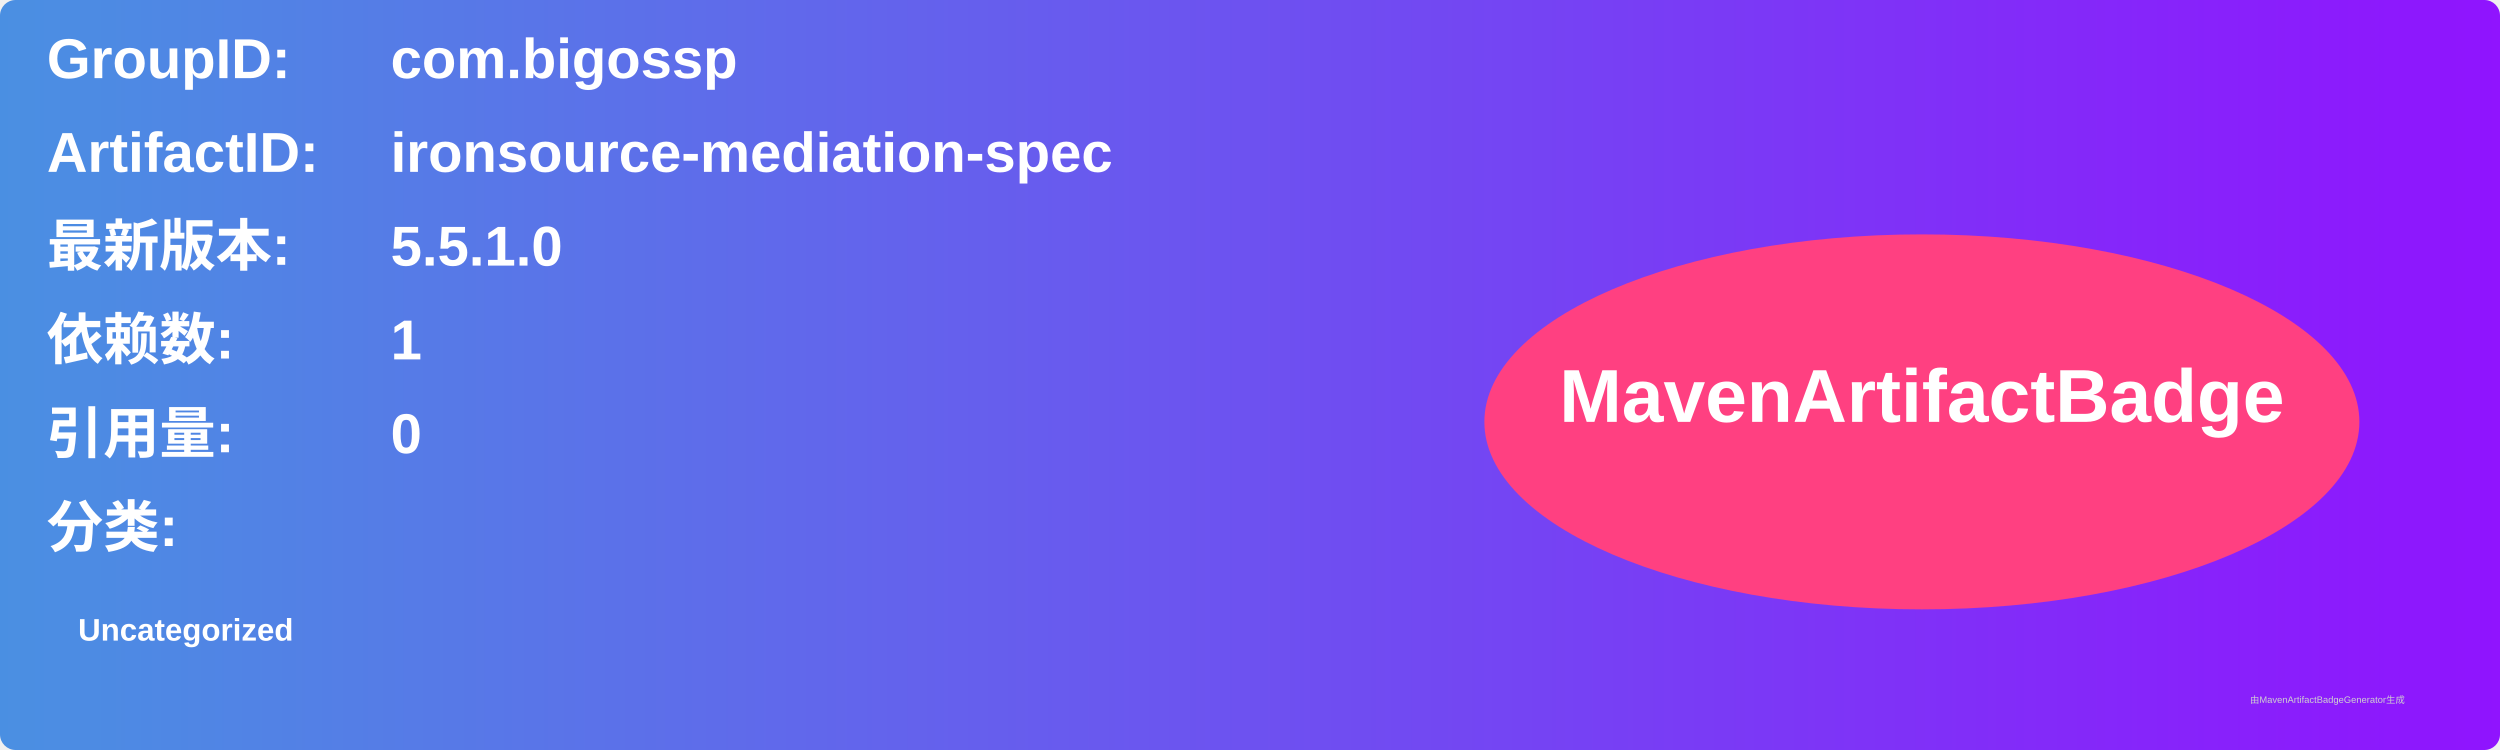
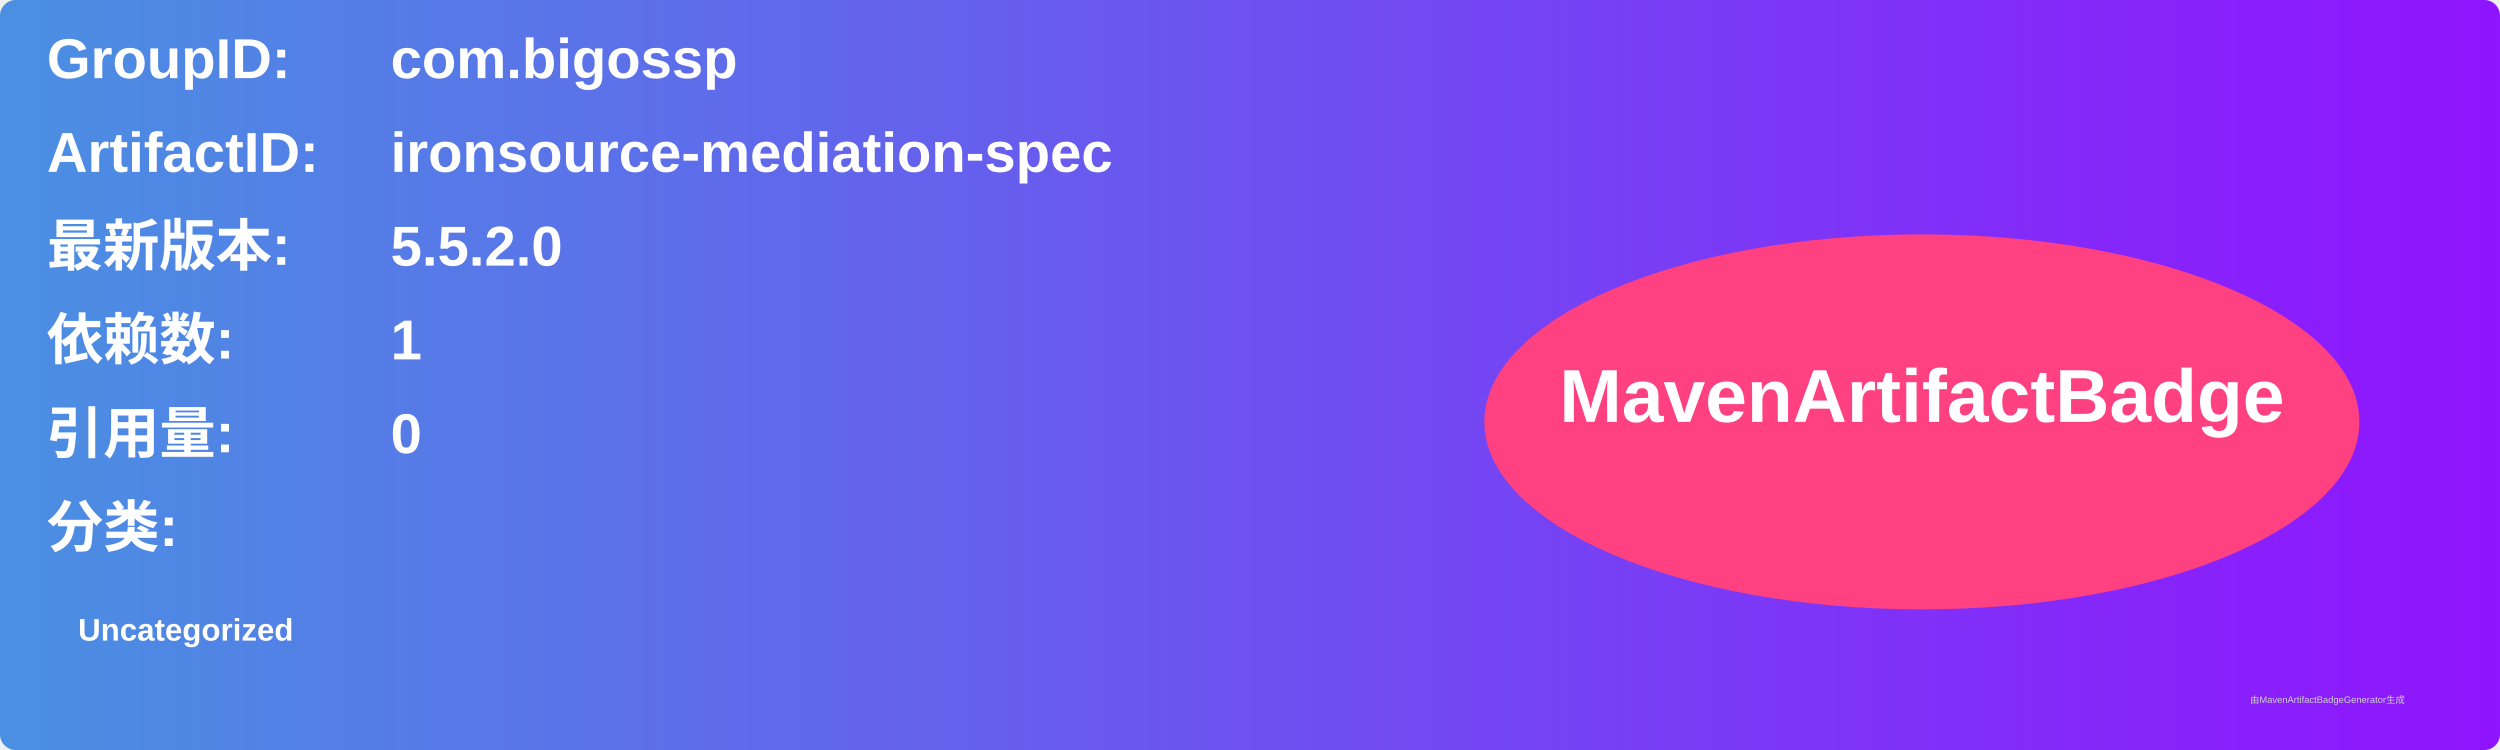
<svg xmlns="http://www.w3.org/2000/svg" width="800" height="240" viewBox="0 0 800 240">
  <linearGradient id="grad" x1="0%" y1="0%" x2="100%" y2="0%">
    <stop offset="0%" stop-color="#4a90e2" />
    <stop offset="100%" stop-color="#9013fe" />
  </linearGradient>
  <rect width="100%" height="100%" rx="5" ry="5" fill="url(#grad)" />
  <g transform="translate(15, 15)">
    <text x="0" y="10" font-family="Arial" font-size="18" fill="white" font-weight="bold" width="260">GroupID:</text>
    <text x="110" y="10" font-family="Arial" font-size="18" fill="white" font-weight="bold" width="460">com.bigossp</text>
    <text x="0" y="40" font-family="Arial" font-size="18" fill="white" font-weight="bold" width="260">ArtifactID:</text>
    <text x="110" y="40" font-family="Arial" font-size="18" fill="white" font-weight="bold" width="460">ironsource-mediation-spec</text>
    <text x="0" y="70" font-family="Arial" font-size="18" fill="white" font-weight="bold">最新版本:</text>
    <text x="110" y="70" font-family="Arial" font-size="18" fill="white" font-weight="bold">
-       <tspan font-weight="bold">5.5.1.0</tspan>
+       <tspan font-weight="bold">5.5.2.0</tspan>
    </text>
    <text x="0" y="100" font-family="Arial" font-size="18" fill="white" font-weight="bold">依赖数: </text>
    <text x="110" y="100" font-family="Arial" font-size="18" fill="white">
      <tspan font-weight="bold">1</tspan>
    </text>
    <text x="0" y="130" font-family="Arial" font-size="18" fill="white" font-weight="bold">引用量: </text>
    <text x="110" y="130" font-family="Arial" font-size="18" fill="white">
      <tspan font-weight="bold">0</tspan>
    </text>
    <text x="0" y="160" font-family="Arial" font-size="18" fill="white" font-weight="bold">分类:</text>
    <text x="10" y="190" font-family="Arial" font-size="10" fill="white">
      <tspan font-weight="bold">Uncategorized</tspan>
    </text>
    <ellipse cx="600" cy="120" rx="140" ry="60" fill="#ff4081" />
    <text x="600" y="120" text-anchor="middle" font-family="Arial" font-size="24" fill="white" font-weight="bold">MavenArtifactBadge</text>
  </g>
  <text x="720" y="225" font-family="Arial" font-size="3" fill="#d0d0d0">由MavenArtifactBadgeGenerator生成</text>
</svg>
